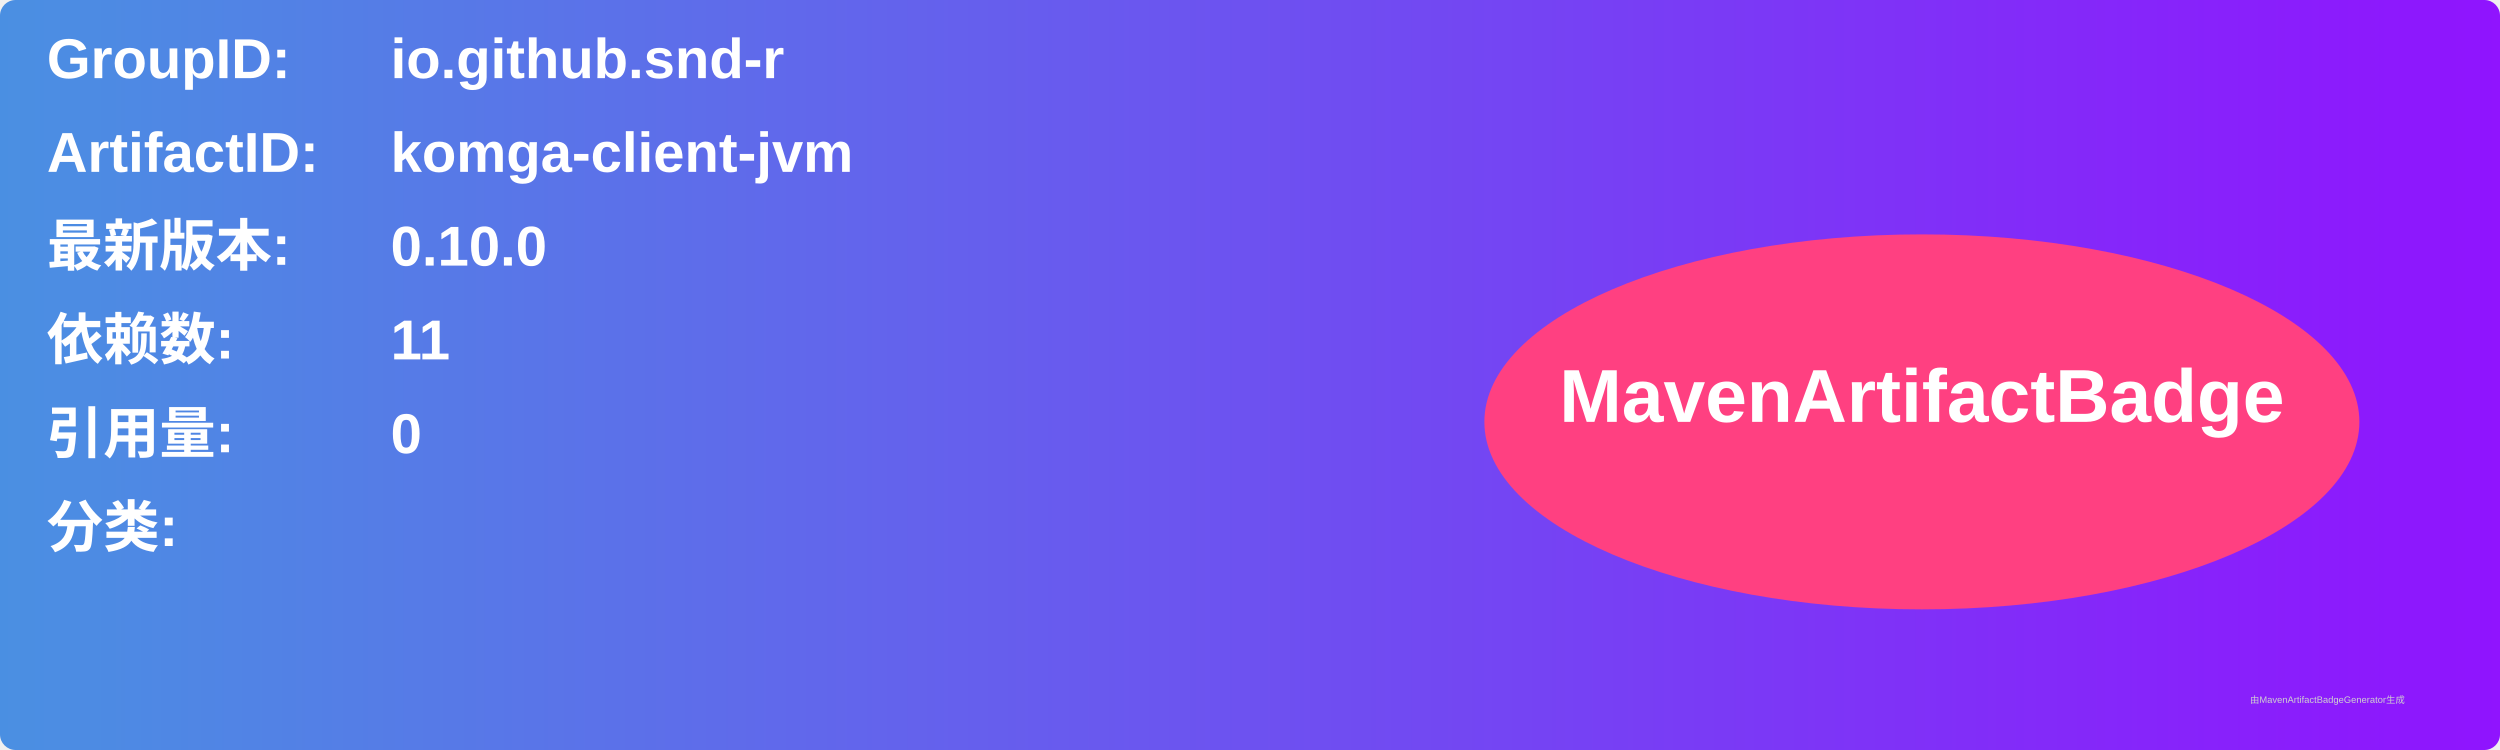
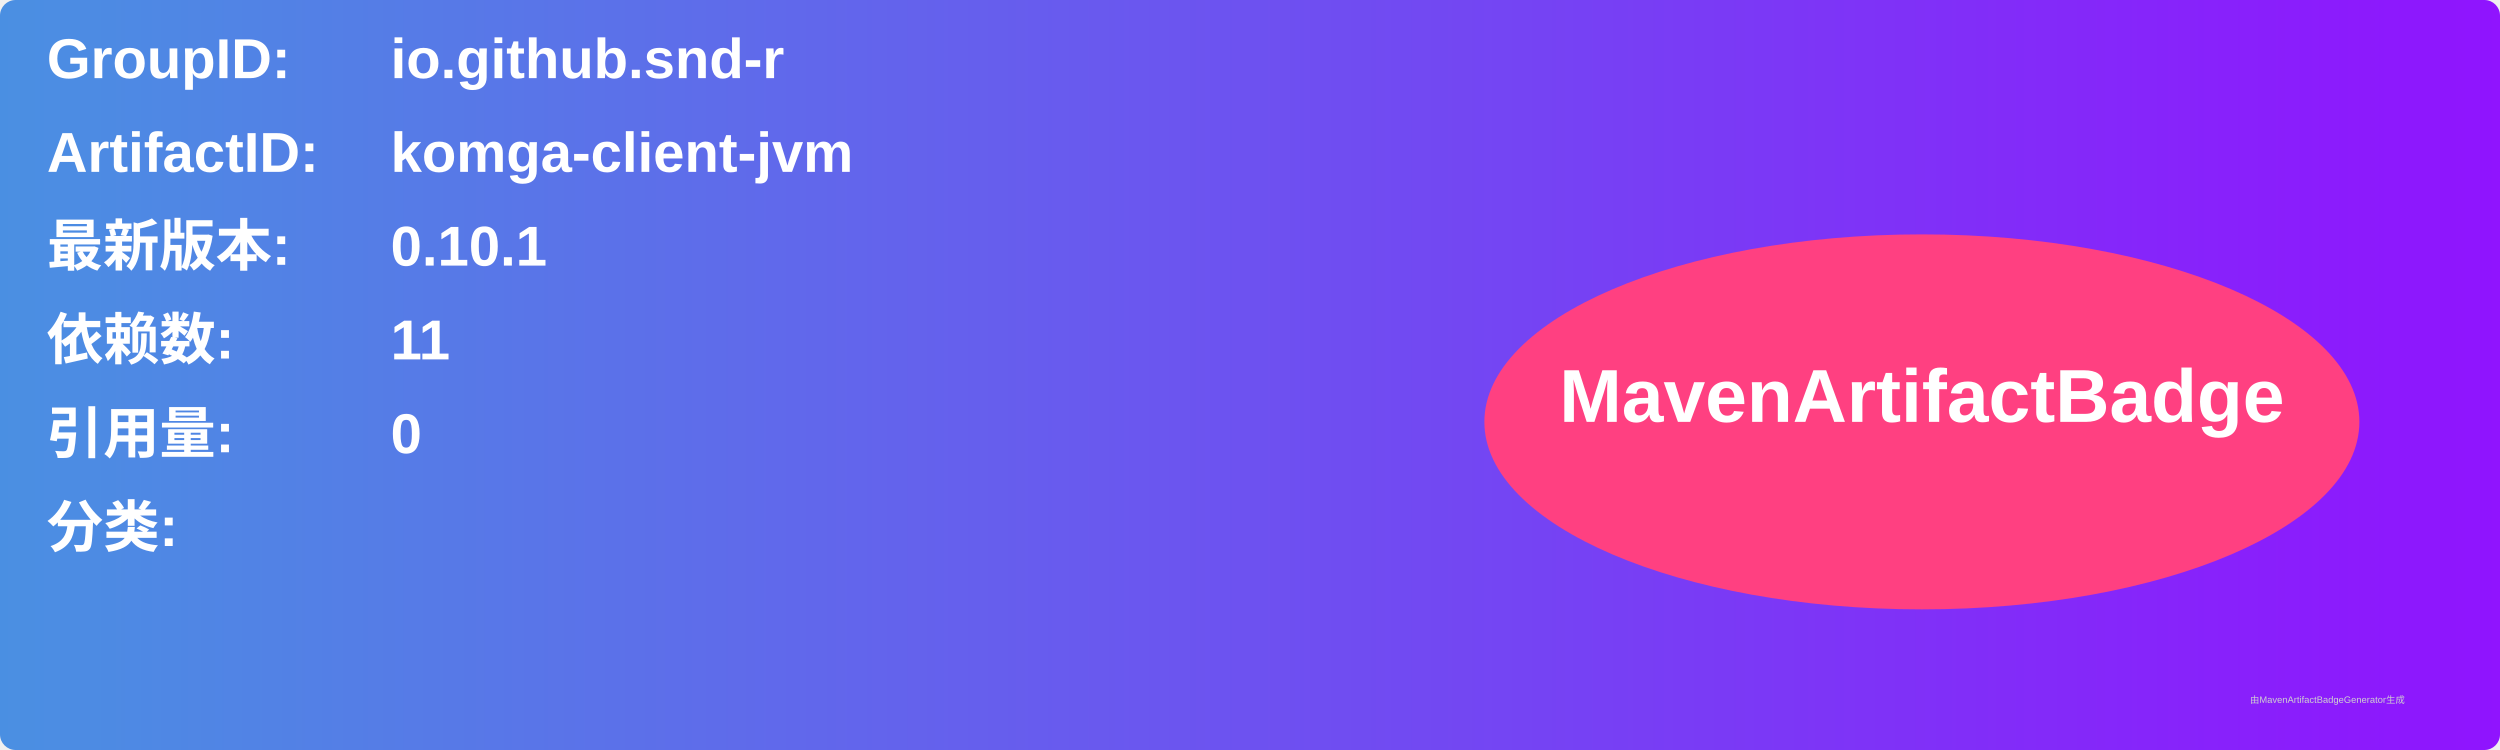
<svg xmlns="http://www.w3.org/2000/svg" width="800" height="240" viewBox="0 0 800 240">
  <linearGradient id="grad" x1="0%" y1="0%" x2="100%" y2="0%">
    <stop offset="0%" stop-color="#4a90e2" />
    <stop offset="100%" stop-color="#9013fe" />
  </linearGradient>
  <rect width="100%" height="100%" rx="5" ry="5" fill="url(#grad)" />
  <g transform="translate(15, 15)">
    <text x="0" y="10" font-family="Arial" font-size="18" fill="white" font-weight="bold" width="260">GroupID:</text>
    <text x="110" y="10" font-family="Arial" font-size="18" fill="white" font-weight="bold" width="460">io.github.snd-r</text>
    <text x="0" y="40" font-family="Arial" font-size="18" fill="white" font-weight="bold" width="260">ArtifactID:</text>
    <text x="110" y="40" font-family="Arial" font-size="18" fill="white" font-weight="bold" width="460">komga-client-jvm</text>
    <text x="0" y="70" font-family="Arial" font-size="18" fill="white" font-weight="bold">最新版本:</text>
    <text x="110" y="70" font-family="Arial" font-size="18" fill="white" font-weight="bold">
-       <tspan font-weight="bold">0.10.0</tspan>
+       <tspan font-weight="bold">0.10.1</tspan>
    </text>
    <text x="0" y="100" font-family="Arial" font-size="18" fill="white" font-weight="bold">依赖数: </text>
    <text x="110" y="100" font-family="Arial" font-size="18" fill="white">
      <tspan font-weight="bold">11</tspan>
    </text>
    <text x="0" y="130" font-family="Arial" font-size="18" fill="white" font-weight="bold">引用量: </text>
    <text x="110" y="130" font-family="Arial" font-size="18" fill="white">
      <tspan font-weight="bold">0</tspan>
    </text>
    <text x="0" y="160" font-family="Arial" font-size="18" fill="white" font-weight="bold">分类:</text>
    <text x="10" y="190" font-family="Arial" font-size="10" fill="white">
      <tspan font-weight="bold" />
    </text>
    <ellipse cx="600" cy="120" rx="140" ry="60" fill="#ff4081" />
    <text x="600" y="120" text-anchor="middle" font-family="Arial" font-size="24" fill="white" font-weight="bold">MavenArtifactBadge</text>
  </g>
  <text x="720" y="225" font-family="Arial" font-size="3" fill="#d0d0d0">由MavenArtifactBadgeGenerator生成</text>
</svg>
